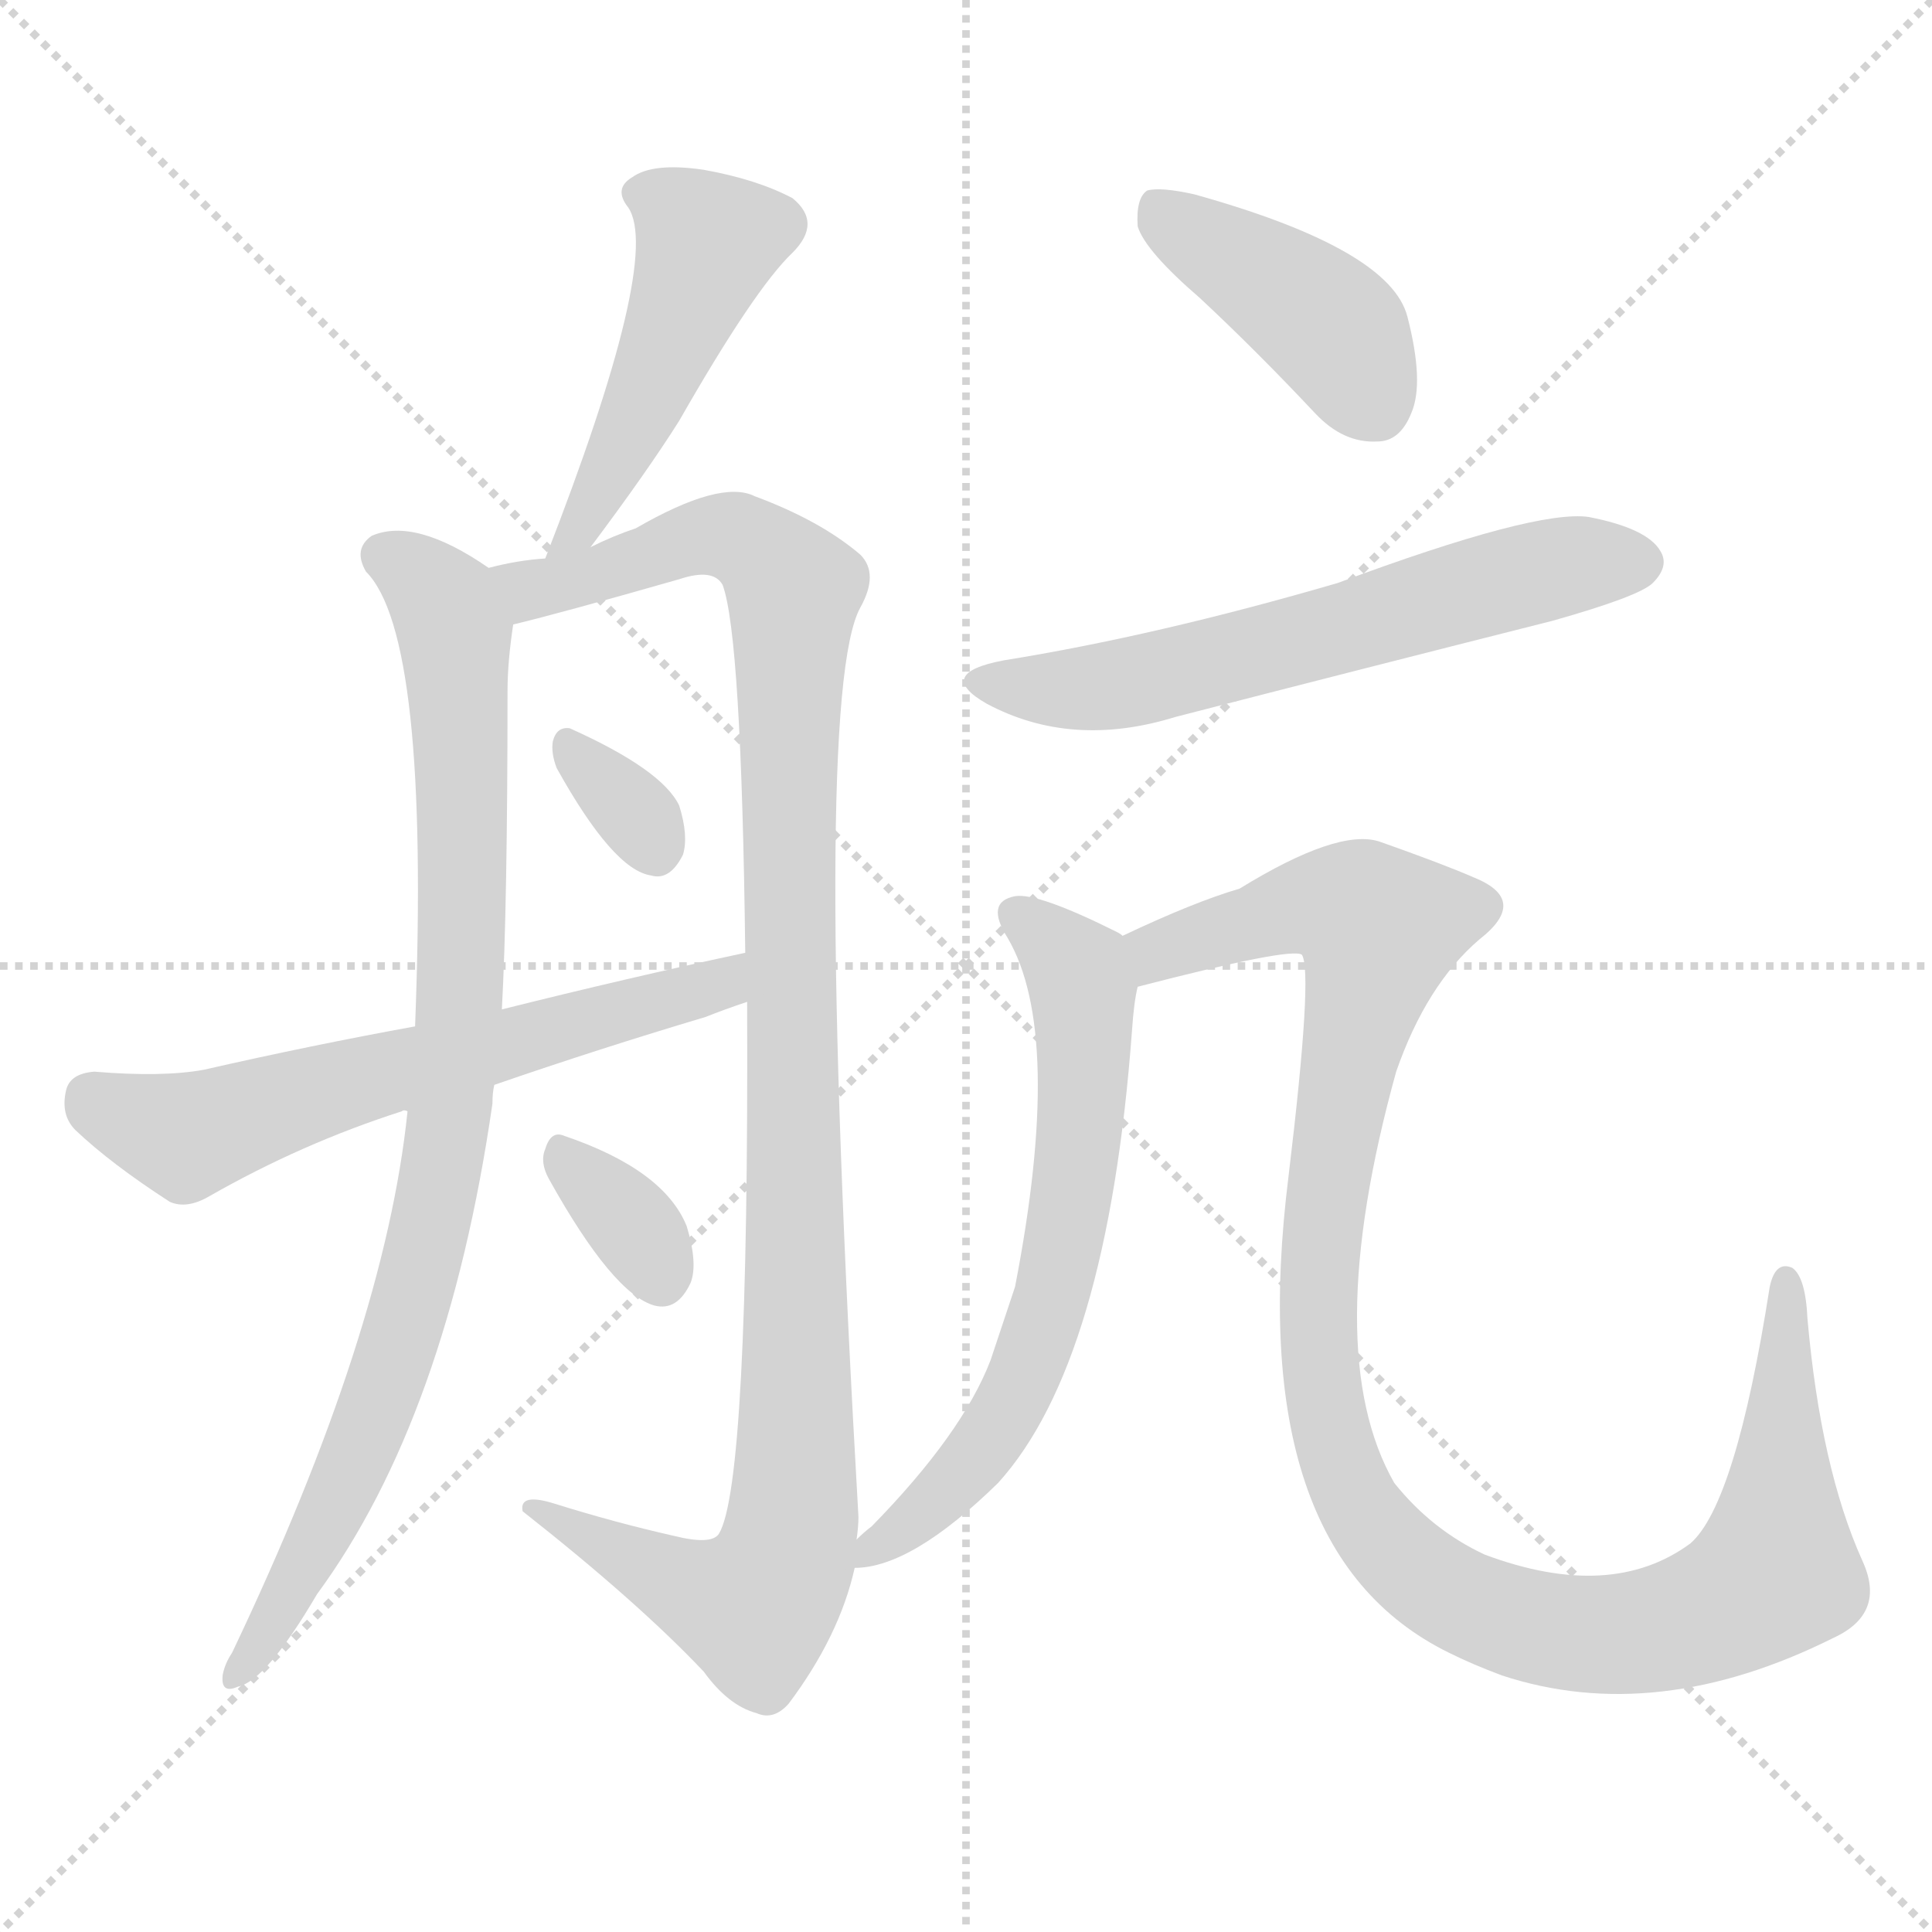
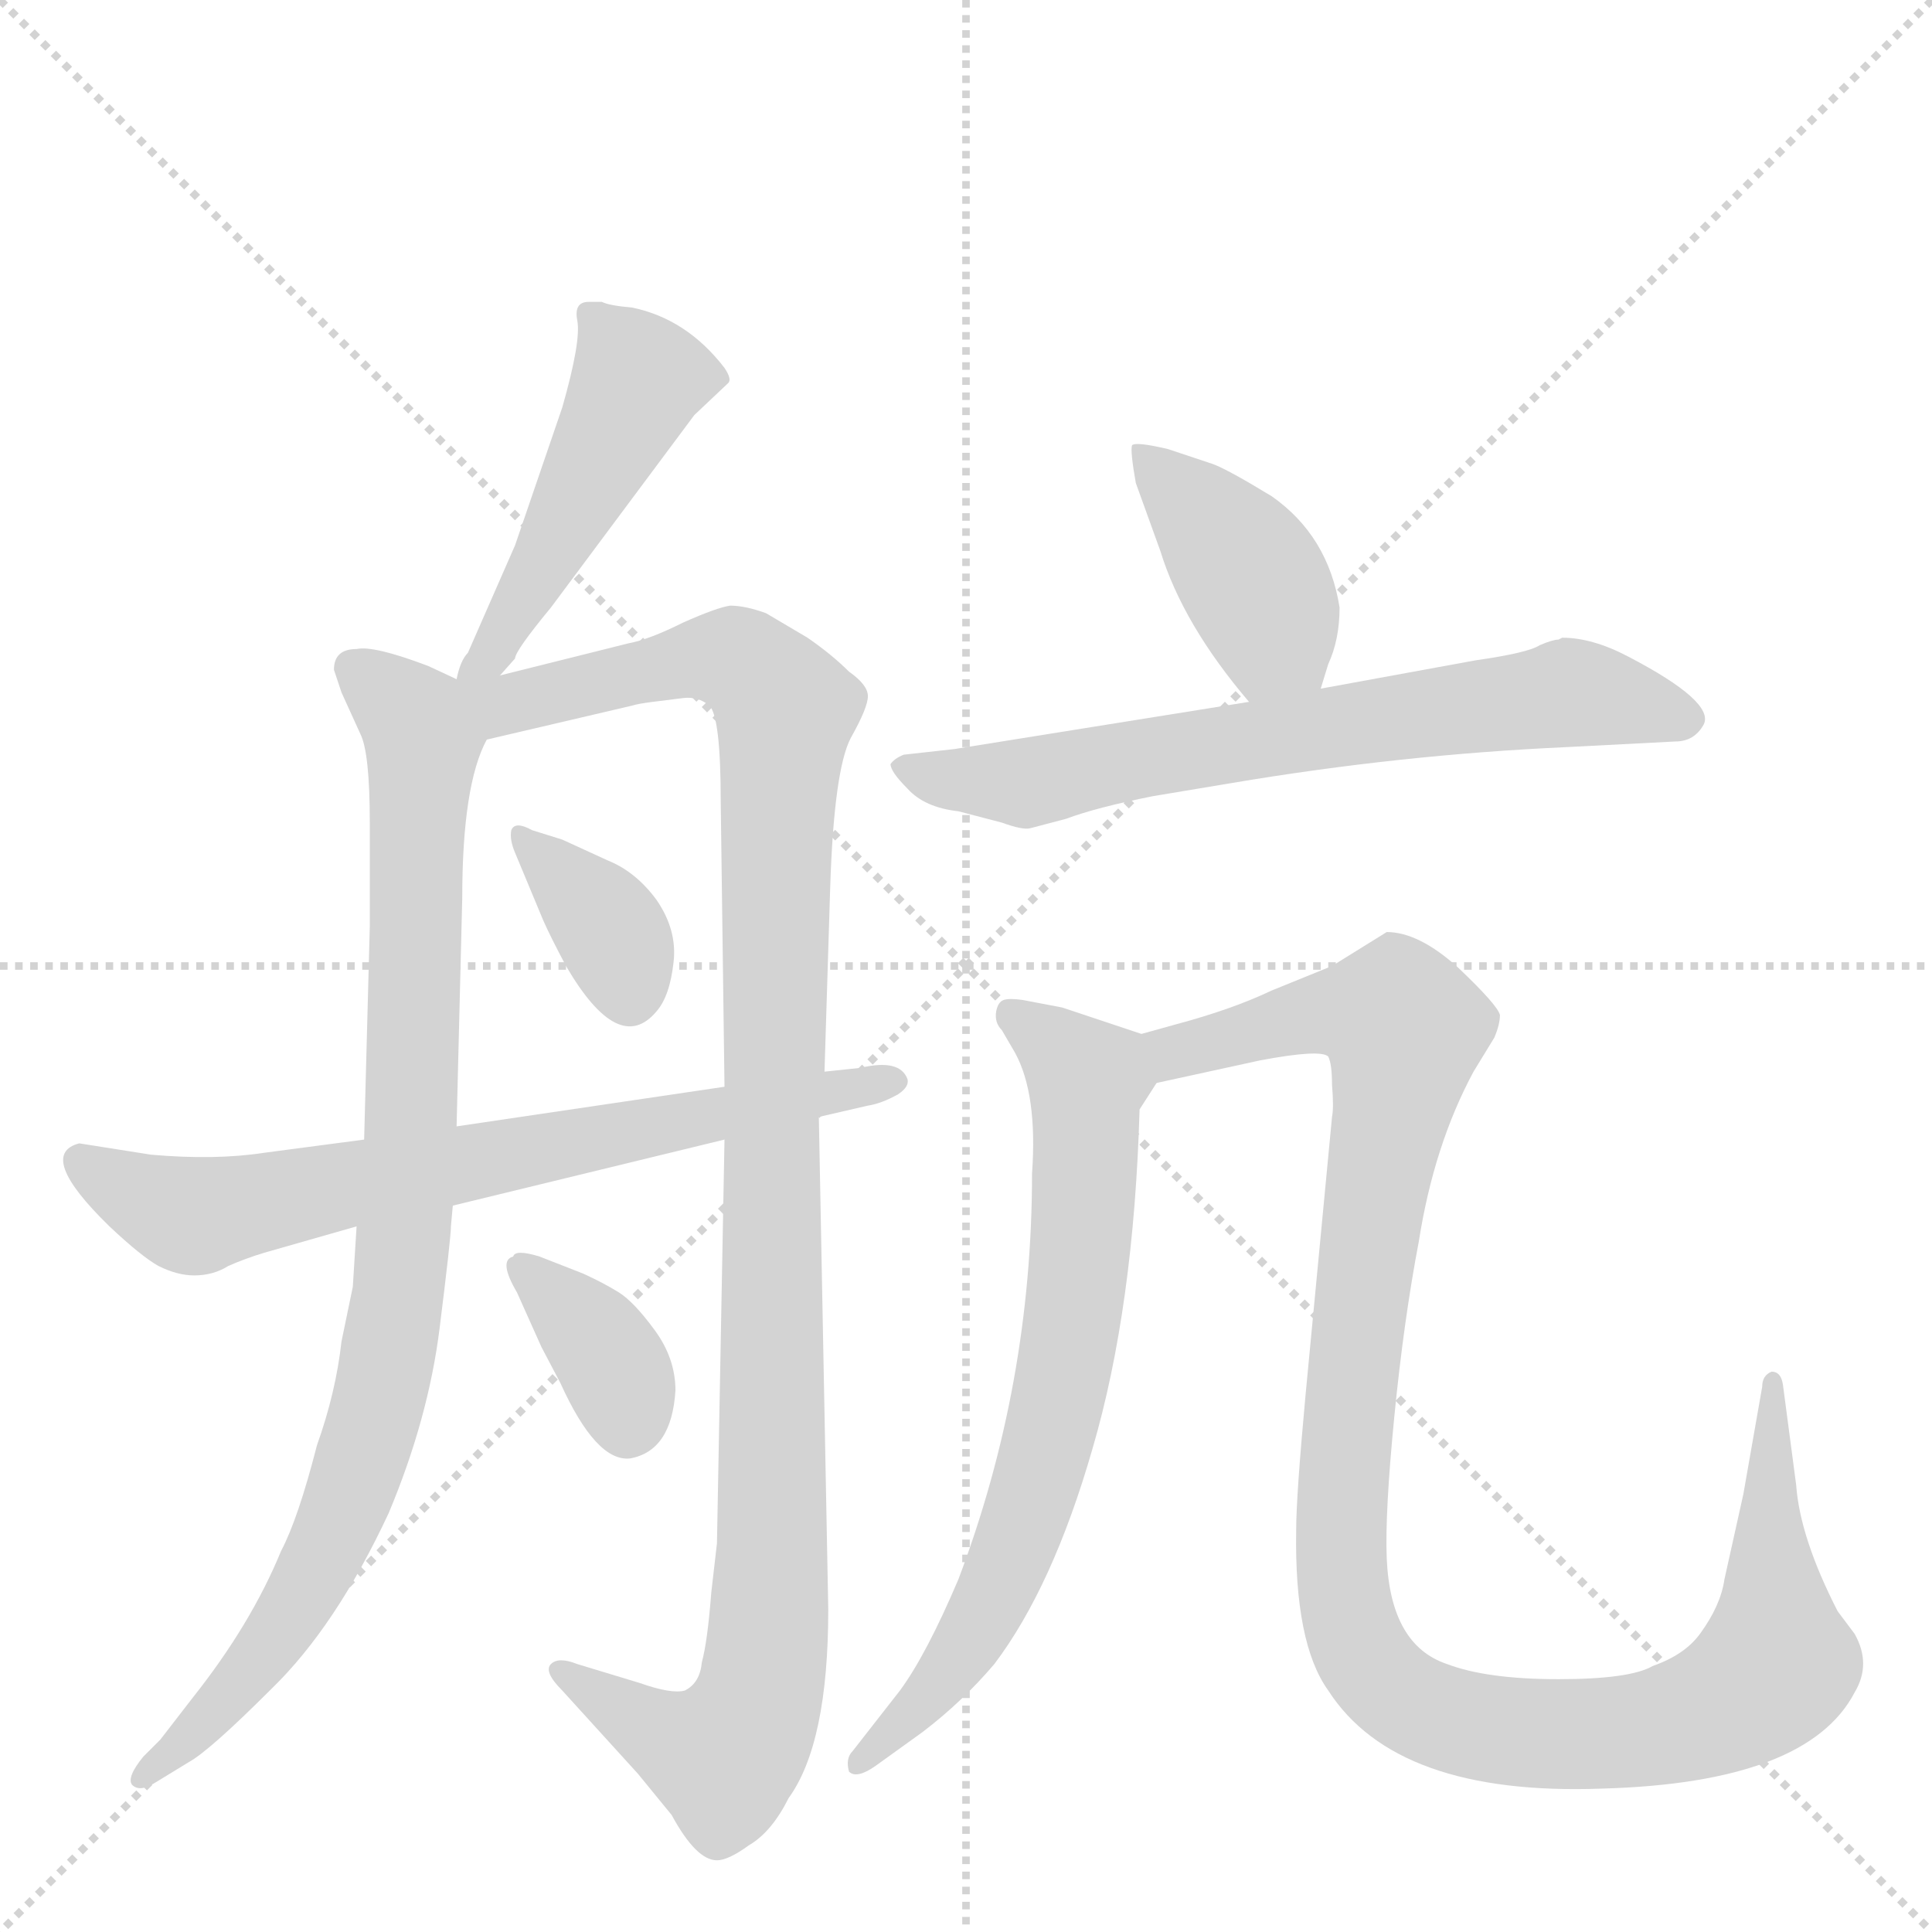
<svg xmlns="http://www.w3.org/2000/svg" version="1.1" viewBox="0 0 1024 1024">
  <g stroke="lightgray" stroke-dasharray="1,1" stroke-width="1" transform="scale(4, 4)">
    <line x1="0" y1="0" x2="256" y2="256" />
    <line x1="256" y1="0" x2="0" y2="256" />
    <line x1="128" y1="0" x2="128" y2="256" />
    <line x1="0" y1="128" x2="256" y2="128" />
  </g>
-   <g transform="scale(1, -1) translate(0, -900)">
+   <g transform="scale(1, -1) translate(0, -848)">
    <style type="text/css">
      
        @keyframes keyframes0 {
          from {
            stroke: blue;
-             stroke-dashoffset: 470;
-             stroke-width: 128;
-           }
-           60% {
+             stroke-dashoffset: 475;
+             stroke-width: 128;
+           }
+           61% {
            animation-timing-function: step-end;
            stroke: blue;
            stroke-dashoffset: 0;
            stroke-width: 128;
          }
          to {
            stroke: black;
            stroke-width: 1024;
          }
        }
        #make-me-a-hanzi-animation-0 {
-           animation: keyframes0 0.632s both;
+           animation: keyframes0 0.637s both;
          animation-delay: 0s;
          animation-timing-function: linear;
        }
      
        @keyframes keyframes1 {
          from {
            stroke: blue;
-             stroke-dashoffset: 887;
-             stroke-width: 128;
-           }
-           74% {
+             stroke-dashoffset: 902;
+             stroke-width: 128;
+           }
+           75% {
            animation-timing-function: step-end;
            stroke: blue;
            stroke-dashoffset: 0;
            stroke-width: 128;
          }
          to {
            stroke: black;
            stroke-width: 1024;
          }
        }
        #make-me-a-hanzi-animation-1 {
-           animation: keyframes1 0.972s both;
-           animation-delay: 0.632s;
+           animation: keyframes1 0.984s both;
+           animation-delay: 0.637s;
          animation-timing-function: linear;
        }
      
        @keyframes keyframes2 {
          from {
            stroke: blue;
            stroke-dashoffset: 1097;
            stroke-width: 128;
          }
          78% {
            animation-timing-function: step-end;
            stroke: blue;
            stroke-dashoffset: 0;
            stroke-width: 128;
          }
          to {
            stroke: black;
            stroke-width: 1024;
          }
        }
        #make-me-a-hanzi-animation-2 {
          animation: keyframes2 1.143s both;
-           animation-delay: 1.604s;
+           animation-delay: 1.621s;
          animation-timing-function: linear;
        }
      
        @keyframes keyframes3 {
          from {
            stroke: blue;
-             stroke-dashoffset: 323;
-             stroke-width: 128;
-           }
-           51% {
+             stroke-dashoffset: 358;
+             stroke-width: 128;
+           }
+           54% {
            animation-timing-function: step-end;
            stroke: blue;
            stroke-dashoffset: 0;
            stroke-width: 128;
          }
          to {
            stroke: black;
            stroke-width: 1024;
          }
        }
        #make-me-a-hanzi-animation-3 {
-           animation: keyframes3 0.513s both;
-           animation-delay: 2.747s;
+           animation: keyframes3 0.541s both;
+           animation-delay: 2.763s;
          animation-timing-function: linear;
        }
      
        @keyframes keyframes4 {
          from {
            stroke: blue;
-             stroke-dashoffset: 616;
-             stroke-width: 128;
-           }
-           67% {
+             stroke-dashoffset: 355;
+             stroke-width: 128;
+           }
+           54% {
            animation-timing-function: step-end;
            stroke: blue;
            stroke-dashoffset: 0;
            stroke-width: 128;
          }
          to {
            stroke: black;
            stroke-width: 1024;
          }
        }
        #make-me-a-hanzi-animation-4 {
-           animation: keyframes4 0.751s both;
-           animation-delay: 3.26s;
+           animation: keyframes4 0.539s both;
+           animation-delay: 3.305s;
          animation-timing-function: linear;
        }
      
        @keyframes keyframes5 {
          from {
            stroke: blue;
-             stroke-dashoffset: 336;
-             stroke-width: 128;
-           }
-           52% {
+             stroke-dashoffset: 696;
+             stroke-width: 128;
+           }
+           69% {
            animation-timing-function: step-end;
            stroke: blue;
            stroke-dashoffset: 0;
            stroke-width: 128;
          }
          to {
            stroke: black;
            stroke-width: 1024;
          }
        }
        #make-me-a-hanzi-animation-5 {
-           animation: keyframes5 0.523s both;
-           animation-delay: 4.011s;
+           animation: keyframes5 0.816s both;
+           animation-delay: 3.844s;
          animation-timing-function: linear;
        }
      
        @keyframes keyframes6 {
          from {
            stroke: blue;
-             stroke-dashoffset: 416;
-             stroke-width: 128;
-           }
-           58% {
+             stroke-dashoffset: 404;
+             stroke-width: 128;
+           }
+           57% {
            animation-timing-function: step-end;
            stroke: blue;
            stroke-dashoffset: 0;
            stroke-width: 128;
          }
          to {
            stroke: black;
            stroke-width: 1024;
          }
        }
        #make-me-a-hanzi-animation-6 {
-           animation: keyframes6 0.589s both;
-           animation-delay: 4.535s;
+           animation: keyframes6 0.579s both;
+           animation-delay: 4.66s;
          animation-timing-function: linear;
        }
      
        @keyframes keyframes7 {
          from {
            stroke: blue;
-             stroke-dashoffset: 610;
-             stroke-width: 128;
-           }
-           67% {
+             stroke-dashoffset: 675;
+             stroke-width: 128;
+           }
+           69% {
            animation-timing-function: step-end;
            stroke: blue;
            stroke-dashoffset: 0;
            stroke-width: 128;
          }
          to {
            stroke: black;
            stroke-width: 1024;
          }
        }
        #make-me-a-hanzi-animation-7 {
-           animation: keyframes7 0.746s both;
-           animation-delay: 5.123s;
+           animation: keyframes7 0.799s both;
+           animation-delay: 5.239s;
          animation-timing-function: linear;
        }
      
        @keyframes keyframes8 {
          from {
            stroke: blue;
-             stroke-dashoffset: 646;
-             stroke-width: 128;
-           }
-           68% {
+             stroke-dashoffset: 702;
+             stroke-width: 128;
+           }
+           70% {
            animation-timing-function: step-end;
            stroke: blue;
            stroke-dashoffset: 0;
            stroke-width: 128;
          }
          to {
            stroke: black;
            stroke-width: 1024;
          }
        }
        #make-me-a-hanzi-animation-8 {
-           animation: keyframes8 0.776s both;
-           animation-delay: 5.87s;
+           animation: keyframes8 0.821s both;
+           animation-delay: 6.038s;
          animation-timing-function: linear;
        }
      
        @keyframes keyframes9 {
          from {
            stroke: blue;
-             stroke-dashoffset: 1105;
+             stroke-dashoffset: 1121;
            stroke-width: 128;
          }
          78% {
            animation-timing-function: step-end;
            stroke: blue;
            stroke-dashoffset: 0;
            stroke-width: 128;
          }
          to {
            stroke: black;
            stroke-width: 1024;
          }
        }
        #make-me-a-hanzi-animation-9 {
-           animation: keyframes9 1.149s both;
-           animation-delay: 6.645s;
+           animation: keyframes9 1.162s both;
+           animation-delay: 6.859s;
          animation-timing-function: linear;
        }
      
    </style>
-     <path d="M 313 610 Q 343 650 360 677 Q 400 747 420 766 Q 436 782 420 795 Q 401 805 373 810 Q 346 814 335 806 Q 325 800 333 790 Q 351 763 289 604 C 278 576 295 586 313 610 Z" fill="lightgray" />
-     <path d="M 259 599 Q 220 626 197 616 Q 187 609 194 597 Q 228 563 220 356 L 216 311 Q 204 194 123 24 Q 119 18 118 12 Q 117 2 126 6 Q 141 9 168 55 Q 237 149 261 315 Q 261 321 262 325 L 266 365 Q 269 420 269 534 Q 269 549 272 569 C 274 590 274 590 259 599 Z" fill="lightgray" />
-     <path d="M 454 84 Q 455 91 455 96 Q 430 531 456 578 Q 466 596 456 606 Q 435 624 400 637 Q 382 646 337 620 Q 325 616 313 610 L 289 604 Q 274 603 259 599 C 229 594 243 562 272 569 Q 297 575 360 593 Q 378 599 383 590 Q 393 563 395 395 L 396 369 Q 397 113 381 87 Q 377 81 357 86 Q 326 93 294 103 Q 275 109 277 99 Q 338 51 373 14 Q 386 -4 401 -8 Q 410 -12 418 -3 Q 445 33 453 69 L 454 84 Z" fill="lightgray" />
-     <path d="M 295 493 Q 325 439 345 436 Q 355 433 362 447 Q 365 457 360 473 Q 351 492 302 514 Q 295 515 293 507 Q 292 501 295 493 Z" fill="lightgray" />
-     <path d="M 220 356 Q 165 346 108 333 Q 86 329 50 332 Q 37 331 35 322 Q 32 309 40 301 Q 59 283 90 263 Q 99 259 111 266 Q 160 294 213 311 Q 214 312 216 311 L 262 325 Q 317 344 374 361 Q 384 365 396 369 C 424 379 424 401 395 395 Q 334 382 266 365 L 220 356 Z" fill="lightgray" />
-     <path d="M 291 275 Q 325 214 347 208 Q 359 205 366 220 Q 370 230 364 250 Q 352 280 299 298 Q 292 301 289 291 Q 286 284 291 275 Z" fill="lightgray" />
-     <path d="M 636 742 Q 666 714 697 681 Q 712 665 730 666 Q 742 666 748 681 Q 755 697 746 732 Q 737 768 633 797 Q 615 801 608 799 Q 602 795 603 780 Q 607 767 636 742 Z" fill="lightgray" />
-     <path d="M 532 550 Q 495 543 523 527 Q 568 503 623 520 Q 720 545 823 571 Q 869 584 876 591 Q 885 600 880 608 Q 873 620 842 626 Q 814 630 709 591 Q 613 563 532 550 Z" fill="lightgray" />
-     <path d="M 595 404 Q 594 405 592 406 Q 550 427 538 425 Q 522 422 534 403 Q 564 352 538 218 Q 532 200 525 179 Q 510 140 462 91 Q 458 88 454 84 C 434 66 434 66 453 69 Q 483 69 529 114 Q 587 178 600 354 Q 601 369 603 377 C 606 398 606 398 595 404 Z" fill="lightgray" />
-     <path d="M 972 32 Q 1000 45 987 73 Q 965 122 958 201 Q 957 223 950 228 Q 941 232 938 218 Q 920 103 896 82 Q 854 51 787 76 Q 759 89 739 114 Q 699 184 740 332 Q 756 378 784 402 Q 811 423 781 435 Q 765 442 731 454 Q 709 461 657 429 Q 633 422 595 404 C 568 392 574 370 603 377 Q 684 398 690 394 Q 696 385 683 277 Q 658 78 768 24 Q 780 18 796 12 Q 878 -15 972 32 Z" fill="lightgray" />
+     <path d="M 265 490 L 273 499 Q 273 503 292 526 L 368 628 L 386 645 Q 388 647 384 653 Q 364 679 335 685 Q 323 686 319 688 L 312 688 Q 304 688 306 678 Q 308 667 298 632 L 273 559 L 248 502 Q 244 498 242 488 C 234 459 245 468 265 490 Z" fill="lightgray" />
+     <path d="M 239 198 L 240 209 L 242 251 L 245 372 Q 245 432 258 456 C 266 477 266 477 242 488 L 227 495 Q 198 506 189 504 Q 177 504 177 493 L 181 481 L 191 459 Q 196 449 196 412 L 196 357 L 193 244 L 189 198 L 187 166 L 181 137 Q 178 110 168 82 Q 158 43 149 26 Q 133 -13 102 -52 L 85 -74 L 76 -83 Q 67 -94 70 -98 Q 74 -102 82 -97 L 100 -86 Q 111 -80 144 -47 Q 178 -14 206 46 Q 227 96 233 144 Q 239 192 239 198 Z" fill="lightgray" />
+     <path d="M 384 244 L 380 30 L 377 4 Q 375 -22 372 -33 Q 371 -44 363 -48 Q 356 -50 339 -44 L 306 -34 Q 296 -30 292 -34 Q 288 -38 298 -48 L 338 -92 L 356 -114 Q 369 -138 380 -138 Q 386 -138 397 -130 Q 409 -123 418 -105 Q 439 -76 439 -5 L 434 256 L 437 280 L 440 377 Q 442 440 451 457 Q 460 473 460 479 Q 460 485 450 492 Q 441 501 428 510 L 406 523 Q 395 527 387 527 Q 380 526 362 518 Q 344 509 333 507 L 265 490 C 234 482 209 445 258 456 L 335 474 Q 338 475 346 476 L 362 478 Q 370 479 376 474 Q 382 468 382 423 L 384 272 L 384 244 Z" fill="lightgray" />
+     <path d="M 298 403 L 282 408 Q 273 413 271 408 Q 270 403 273 396 L 288 360 Q 292 351 300 336 Q 328 288 348 312 Q 355 320 357 338 Q 359 355 348 371 Q 337 386 322 392 L 298 403 Z" fill="lightgray" />
+     <path d="M 309 173 L 286 182 Q 273 186 272 182 Q 264 180 274 163 L 287 134 L 297 115 Q 316 73 334 75 Q 356 79 358 111 Q 358 128 347 143 Q 336 158 328 163 Q 320 168 309 173 Z" fill="lightgray" />
+     <path d="M 240 209 L 384 244 L 434 256 L 460 262 Q 467 263 476 268 Q 482 272 481 276 Q 477 287 456 282 L 437 280 L 384 272 L 242 251 L 193 244 L 140 237 Q 114 233 80 236 L 42 242 Q 19 236 58 198 Q 75 182 84 177 Q 94 172 103 172 Q 113 172 121 177 Q 130 181 140 184 L 189 198 L 240 209 Z" fill="lightgray" />
+     <path d="M 700 483 L 704 496 Q 710 509 710 526 Q 704 564 674 585 Q 651 599 643 602 L 619 610 Q 602 614 600 612 Q 599 609 602 592 L 615 556 Q 627 517 662 476 C 681 453 691 454 700 483 Z" fill="lightgray" />
+     <path d="M 662 476 L 506 451 L 479 448 Q 474 446 472 443 Q 472 439 481 430 Q 490 420 508 418 L 531 412 Q 542 408 546 409 L 565 414 Q 581 420 611 426 L 653 433 Q 742 448 830 452 L 888 455 Q 898 455 903 464 Q 909 476 863 500 Q 844 510 828 510 L 826 509 Q 823 509 816 506 Q 810 502 782 498 L 700 483 L 662 476 Z" fill="lightgray" />
+     <path d="M 605 300 L 563 314 L 542 318 Q 535 319 532 318 Q 529 317 528 312 Q 527 306 531 302 L 538 290 Q 550 268 547 226 Q 547 114 508 11 Q 491 -29 477 -48 L 452 -80 Q 448 -84 450 -91 Q 454 -95 464 -88 L 489 -70 Q 510 -54 527 -34 Q 558 7 579 80 Q 601 155 604 260 L 613 274 C 625 293 625 293 605 300 Z" fill="lightgray" />
+     <path d="M 623 305 L 605 300 C 576 292 584 268 613 274 L 668 286 Q 700 292 704 288 Q 706 284 706 273 Q 707 261 706 256 L 692 109 Q 687 55 687 37 Q 686 -23 704 -48 Q 740 -104 849 -100 Q 958 -97 983 -49 Q 992 -34 983 -18 L 974 -6 Q 954 33 952 61 L 945 114 Q 944 121 939 121 Q 934 119 934 113 L 924 56 L 914 11 Q 912 -3 901 -18 Q 893 -29 876 -35 Q 864 -42 826 -42 Q 788 -42 767 -34 Q 737 -24 735 22 Q 734 46 739 97 Q 744 148 752 190 Q 760 241 781 280 L 792 298 Q 795 305 795 310 Q 794 315 773 335 Q 752 354 735 354 L 706 336 L 674 323 Q 653 313 623 305 Z" fill="lightgray" />
    <clipPath id="make-me-a-hanzi-clip-0">
-       <path d="M 313 610 Q 343 650 360 677 Q 400 747 420 766 Q 436 782 420 795 Q 401 805 373 810 Q 346 814 335 806 Q 325 800 333 790 Q 351 763 289 604 C 278 576 295 586 313 610 Z" />
-     </clipPath>
-     <path clip-path="url(#make-me-a-hanzi-clip-0)" d="M 339 797 L 352 793 L 375 771 L 335 673 L 304 619" fill="none" id="make-me-a-hanzi-animation-0" stroke-dasharray="342 684" stroke-linecap="round" />
+       <path d="M 265 490 L 273 499 Q 273 503 292 526 L 368 628 L 386 645 Q 388 647 384 653 Q 364 679 335 685 Q 323 686 319 688 L 312 688 Q 304 688 306 678 Q 308 667 298 632 L 273 559 L 248 502 Q 244 498 242 488 C 234 459 245 468 265 490 Z" />
+     </clipPath>
+     <path clip-path="url(#make-me-a-hanzi-clip-0)" d="M 316 679 L 338 647 L 261 502 L 247 494" fill="none" id="make-me-a-hanzi-animation-0" stroke-dasharray="347 694" stroke-linecap="round" />
    <clipPath id="make-me-a-hanzi-clip-1">
-       <path d="M 259 599 Q 220 626 197 616 Q 187 609 194 597 Q 228 563 220 356 L 216 311 Q 204 194 123 24 Q 119 18 118 12 Q 117 2 126 6 Q 141 9 168 55 Q 237 149 261 315 Q 261 321 262 325 L 266 365 Q 269 420 269 534 Q 269 549 272 569 C 274 590 274 590 259 599 Z" />
-     </clipPath>
-     <path clip-path="url(#make-me-a-hanzi-clip-1)" d="M 204 605 L 227 590 L 241 564 L 246 451 L 239 309 L 205 167 L 153 53 L 126 14" fill="none" id="make-me-a-hanzi-animation-1" stroke-dasharray="759 1518" stroke-linecap="round" />
+       <path d="M 239 198 L 240 209 L 242 251 L 245 372 Q 245 432 258 456 C 266 477 266 477 242 488 L 227 495 Q 198 506 189 504 Q 177 504 177 493 L 181 481 L 191 459 Q 196 449 196 412 L 196 357 L 193 244 L 189 198 L 187 166 L 181 137 Q 178 110 168 82 Q 158 43 149 26 Q 133 -13 102 -52 L 85 -74 L 76 -83 Q 67 -94 70 -98 Q 74 -102 82 -97 L 100 -86 Q 111 -80 144 -47 Q 178 -14 206 46 Q 227 96 233 144 Q 239 192 239 198 Z" />
+     </clipPath>
+     <path clip-path="url(#make-me-a-hanzi-clip-1)" d="M 187 494 L 211 475 L 224 455 L 211 158 L 200 102 L 176 31 L 127 -45 L 76 -95" fill="none" id="make-me-a-hanzi-animation-1" stroke-dasharray="774 1548" stroke-linecap="round" />
    <clipPath id="make-me-a-hanzi-clip-2">
-       <path d="M 454 84 Q 455 91 455 96 Q 430 531 456 578 Q 466 596 456 606 Q 435 624 400 637 Q 382 646 337 620 Q 325 616 313 610 L 289 604 Q 274 603 259 599 C 229 594 243 562 272 569 Q 297 575 360 593 Q 378 599 383 590 Q 393 563 395 395 L 396 369 Q 397 113 381 87 Q 377 81 357 86 Q 326 93 294 103 Q 275 109 277 99 Q 338 51 373 14 Q 386 -4 401 -8 Q 410 -12 418 -3 Q 445 33 453 69 L 454 84 Z" />
-     </clipPath>
-     <path clip-path="url(#make-me-a-hanzi-clip-2)" d="M 267 597 L 283 588 L 380 617 L 408 604 L 421 584 L 417 408 L 423 161 L 418 79 L 400 48 L 370 55 L 286 98" fill="none" id="make-me-a-hanzi-animation-2" stroke-dasharray="969 1938" stroke-linecap="round" />
+       <path d="M 384 244 L 380 30 L 377 4 Q 375 -22 372 -33 Q 371 -44 363 -48 Q 356 -50 339 -44 L 306 -34 Q 296 -30 292 -34 Q 288 -38 298 -48 L 338 -92 L 356 -114 Q 369 -138 380 -138 Q 386 -138 397 -130 Q 409 -123 418 -105 Q 439 -76 439 -5 L 434 256 L 437 280 L 440 377 Q 442 440 451 457 Q 460 473 460 479 Q 460 485 450 492 Q 441 501 428 510 L 406 523 Q 395 527 387 527 Q 380 526 362 518 Q 344 509 333 507 L 265 490 C 234 482 209 445 258 456 L 335 474 Q 338 475 346 476 L 362 478 Q 370 479 376 474 Q 382 468 382 423 L 384 272 L 384 244 Z" />
+     </clipPath>
+     <path clip-path="url(#make-me-a-hanzi-clip-2)" d="M 248 484 L 267 474 L 361 498 L 389 499 L 416 472 L 409 265 L 410 33 L 403 -47 L 396 -68 L 382 -83 L 350 -71 L 299 -39" fill="none" id="make-me-a-hanzi-animation-2" stroke-dasharray="969 1938" stroke-linecap="round" />
    <clipPath id="make-me-a-hanzi-clip-3">
-       <path d="M 295 493 Q 325 439 345 436 Q 355 433 362 447 Q 365 457 360 473 Q 351 492 302 514 Q 295 515 293 507 Q 292 501 295 493 Z" />
-     </clipPath>
-     <path clip-path="url(#make-me-a-hanzi-clip-3)" d="M 305 502 L 348 450" fill="none" id="make-me-a-hanzi-animation-3" stroke-dasharray="195 390" stroke-linecap="round" />
+       <path d="M 298 403 L 282 408 Q 273 413 271 408 Q 270 403 273 396 L 288 360 Q 292 351 300 336 Q 328 288 348 312 Q 355 320 357 338 Q 359 355 348 371 Q 337 386 322 392 L 298 403 Z" />
+     </clipPath>
+     <path clip-path="url(#make-me-a-hanzi-clip-3)" d="M 277 403 L 325 352 L 334 321" fill="none" id="make-me-a-hanzi-animation-3" stroke-dasharray="230 460" stroke-linecap="round" />
    <clipPath id="make-me-a-hanzi-clip-4">
-       <path d="M 220 356 Q 165 346 108 333 Q 86 329 50 332 Q 37 331 35 322 Q 32 309 40 301 Q 59 283 90 263 Q 99 259 111 266 Q 160 294 213 311 Q 214 312 216 311 L 262 325 Q 317 344 374 361 Q 384 365 396 369 C 424 379 424 401 395 395 Q 334 382 266 365 L 220 356 Z" />
-     </clipPath>
-     <path clip-path="url(#make-me-a-hanzi-clip-4)" d="M 49 318 L 99 298 L 190 328 L 382 378 L 389 388" fill="none" id="make-me-a-hanzi-animation-4" stroke-dasharray="488 976" stroke-linecap="round" />
+       <path d="M 309 173 L 286 182 Q 273 186 272 182 Q 264 180 274 163 L 287 134 L 297 115 Q 316 73 334 75 Q 356 79 358 111 Q 358 128 347 143 Q 336 158 328 163 Q 320 168 309 173 Z" />
+     </clipPath>
+     <path clip-path="url(#make-me-a-hanzi-clip-4)" d="M 279 174 L 320 132 L 333 94" fill="none" id="make-me-a-hanzi-animation-4" stroke-dasharray="227 454" stroke-linecap="round" />
    <clipPath id="make-me-a-hanzi-clip-5">
-       <path d="M 291 275 Q 325 214 347 208 Q 359 205 366 220 Q 370 230 364 250 Q 352 280 299 298 Q 292 301 289 291 Q 286 284 291 275 Z" />
-     </clipPath>
-     <path clip-path="url(#make-me-a-hanzi-clip-5)" d="M 300 286 L 336 249 L 350 224" fill="none" id="make-me-a-hanzi-animation-5" stroke-dasharray="208 416" stroke-linecap="round" />
+       <path d="M 240 209 L 384 244 L 434 256 L 460 262 Q 467 263 476 268 Q 482 272 481 276 Q 477 287 456 282 L 437 280 L 384 272 L 242 251 L 193 244 L 140 237 Q 114 233 80 236 L 42 242 Q 19 236 58 198 Q 75 182 84 177 Q 94 172 103 172 Q 113 172 121 177 Q 130 181 140 184 L 189 198 L 240 209 Z" />
+     </clipPath>
+     <path clip-path="url(#make-me-a-hanzi-clip-5)" d="M 45 230 L 103 204 L 473 275" fill="none" id="make-me-a-hanzi-animation-5" stroke-dasharray="568 1136" stroke-linecap="round" />
    <clipPath id="make-me-a-hanzi-clip-6">
-       <path d="M 636 742 Q 666 714 697 681 Q 712 665 730 666 Q 742 666 748 681 Q 755 697 746 732 Q 737 768 633 797 Q 615 801 608 799 Q 602 795 603 780 Q 607 767 636 742 Z" />
-     </clipPath>
-     <path clip-path="url(#make-me-a-hanzi-clip-6)" d="M 613 791 L 703 729 L 729 686" fill="none" id="make-me-a-hanzi-animation-6" stroke-dasharray="288 576" stroke-linecap="round" />
+       <path d="M 700 483 L 704 496 Q 710 509 710 526 Q 704 564 674 585 Q 651 599 643 602 L 619 610 Q 602 614 600 612 Q 599 609 602 592 L 615 556 Q 627 517 662 476 C 681 453 691 454 700 483 Z" />
+     </clipPath>
+     <path clip-path="url(#make-me-a-hanzi-clip-6)" d="M 603 609 L 661 546 L 675 510 L 692 493" fill="none" id="make-me-a-hanzi-animation-6" stroke-dasharray="276 552" stroke-linecap="round" />
    <clipPath id="make-me-a-hanzi-clip-7">
-       <path d="M 532 550 Q 495 543 523 527 Q 568 503 623 520 Q 720 545 823 571 Q 869 584 876 591 Q 885 600 880 608 Q 873 620 842 626 Q 814 630 709 591 Q 613 563 532 550 Z" />
-     </clipPath>
-     <path clip-path="url(#make-me-a-hanzi-clip-7)" d="M 524 540 L 548 534 L 609 540 L 801 594 L 869 602" fill="none" id="make-me-a-hanzi-animation-7" stroke-dasharray="482 964" stroke-linecap="round" />
+       <path d="M 662 476 L 506 451 L 479 448 Q 474 446 472 443 Q 472 439 481 430 Q 490 420 508 418 L 531 412 Q 542 408 546 409 L 565 414 Q 581 420 611 426 L 653 433 Q 742 448 830 452 L 888 455 Q 898 455 903 464 Q 909 476 863 500 Q 844 510 828 510 L 826 509 Q 823 509 816 506 Q 810 502 782 498 L 700 483 L 662 476 Z" />
+     </clipPath>
+     <path clip-path="url(#make-me-a-hanzi-clip-7)" d="M 480 439 L 543 433 L 829 481 L 893 467" fill="none" id="make-me-a-hanzi-animation-7" stroke-dasharray="547 1094" stroke-linecap="round" />
    <clipPath id="make-me-a-hanzi-clip-8">
-       <path d="M 595 404 Q 594 405 592 406 Q 550 427 538 425 Q 522 422 534 403 Q 564 352 538 218 Q 532 200 525 179 Q 510 140 462 91 Q 458 88 454 84 C 434 66 434 66 453 69 Q 483 69 529 114 Q 587 178 600 354 Q 601 369 603 377 C 606 398 606 398 595 404 Z" />
-     </clipPath>
-     <path clip-path="url(#make-me-a-hanzi-clip-8)" d="M 540 413 L 558 401 L 574 376 L 573 305 L 563 234 L 531 147 L 487 95 L 457 76" fill="none" id="make-me-a-hanzi-animation-8" stroke-dasharray="518 1036" stroke-linecap="round" />
+       <path d="M 605 300 L 563 314 L 542 318 Q 535 319 532 318 Q 529 317 528 312 Q 527 306 531 302 L 538 290 Q 550 268 547 226 Q 547 114 508 11 Q 491 -29 477 -48 L 452 -80 Q 448 -84 450 -91 Q 454 -95 464 -88 L 489 -70 Q 510 -54 527 -34 Q 558 7 579 80 Q 601 155 604 260 L 613 274 C 625 293 625 293 605 300 Z" />
+     </clipPath>
+     <path clip-path="url(#make-me-a-hanzi-clip-8)" d="M 537 310 L 576 276 L 566 131 L 528 4 L 503 -38 L 456 -86" fill="none" id="make-me-a-hanzi-animation-8" stroke-dasharray="574 1148" stroke-linecap="round" />
    <clipPath id="make-me-a-hanzi-clip-9">
-       <path d="M 972 32 Q 1000 45 987 73 Q 965 122 958 201 Q 957 223 950 228 Q 941 232 938 218 Q 920 103 896 82 Q 854 51 787 76 Q 759 89 739 114 Q 699 184 740 332 Q 756 378 784 402 Q 811 423 781 435 Q 765 442 731 454 Q 709 461 657 429 Q 633 422 595 404 C 568 392 574 370 603 377 Q 684 398 690 394 Q 696 385 683 277 Q 658 78 768 24 Q 780 18 796 12 Q 878 -15 972 32 Z" />
-     </clipPath>
-     <path clip-path="url(#make-me-a-hanzi-clip-9)" d="M 606 400 L 615 395 L 696 421 L 721 417 L 731 405 L 699 242 L 700 180 L 707 135 L 723 97 L 747 70 L 775 51 L 811 38 L 859 34 L 896 41 L 933 60 L 942 77 L 947 220" fill="none" id="make-me-a-hanzi-animation-9" stroke-dasharray="977 1954" stroke-linecap="round" />
+       <path d="M 623 305 L 605 300 C 576 292 584 268 613 274 L 668 286 Q 700 292 704 288 Q 706 284 706 273 Q 707 261 706 256 L 692 109 Q 687 55 687 37 Q 686 -23 704 -48 Q 740 -104 849 -100 Q 958 -97 983 -49 Q 992 -34 983 -18 L 974 -6 Q 954 33 952 61 L 945 114 Q 944 121 939 121 Q 934 119 934 113 L 924 56 L 914 11 Q 912 -3 901 -18 Q 893 -29 876 -35 Q 864 -42 826 -42 Q 788 -42 767 -34 Q 737 -24 735 22 Q 734 46 739 97 Q 744 148 752 190 Q 760 241 781 280 L 792 298 Q 795 305 795 310 Q 794 315 773 335 Q 752 354 735 354 L 706 336 L 674 323 Q 653 313 623 305 Z" />
+     </clipPath>
+     <path clip-path="url(#make-me-a-hanzi-clip-9)" d="M 611 295 L 623 291 L 710 312 L 741 308 L 744 303 L 716 114 L 711 27 L 720 -24 L 751 -57 L 787 -68 L 859 -71 L 912 -57 L 938 -39 L 939 115" fill="none" id="make-me-a-hanzi-animation-9" stroke-dasharray="993 1986" stroke-linecap="round" />
  </g>
</svg>
